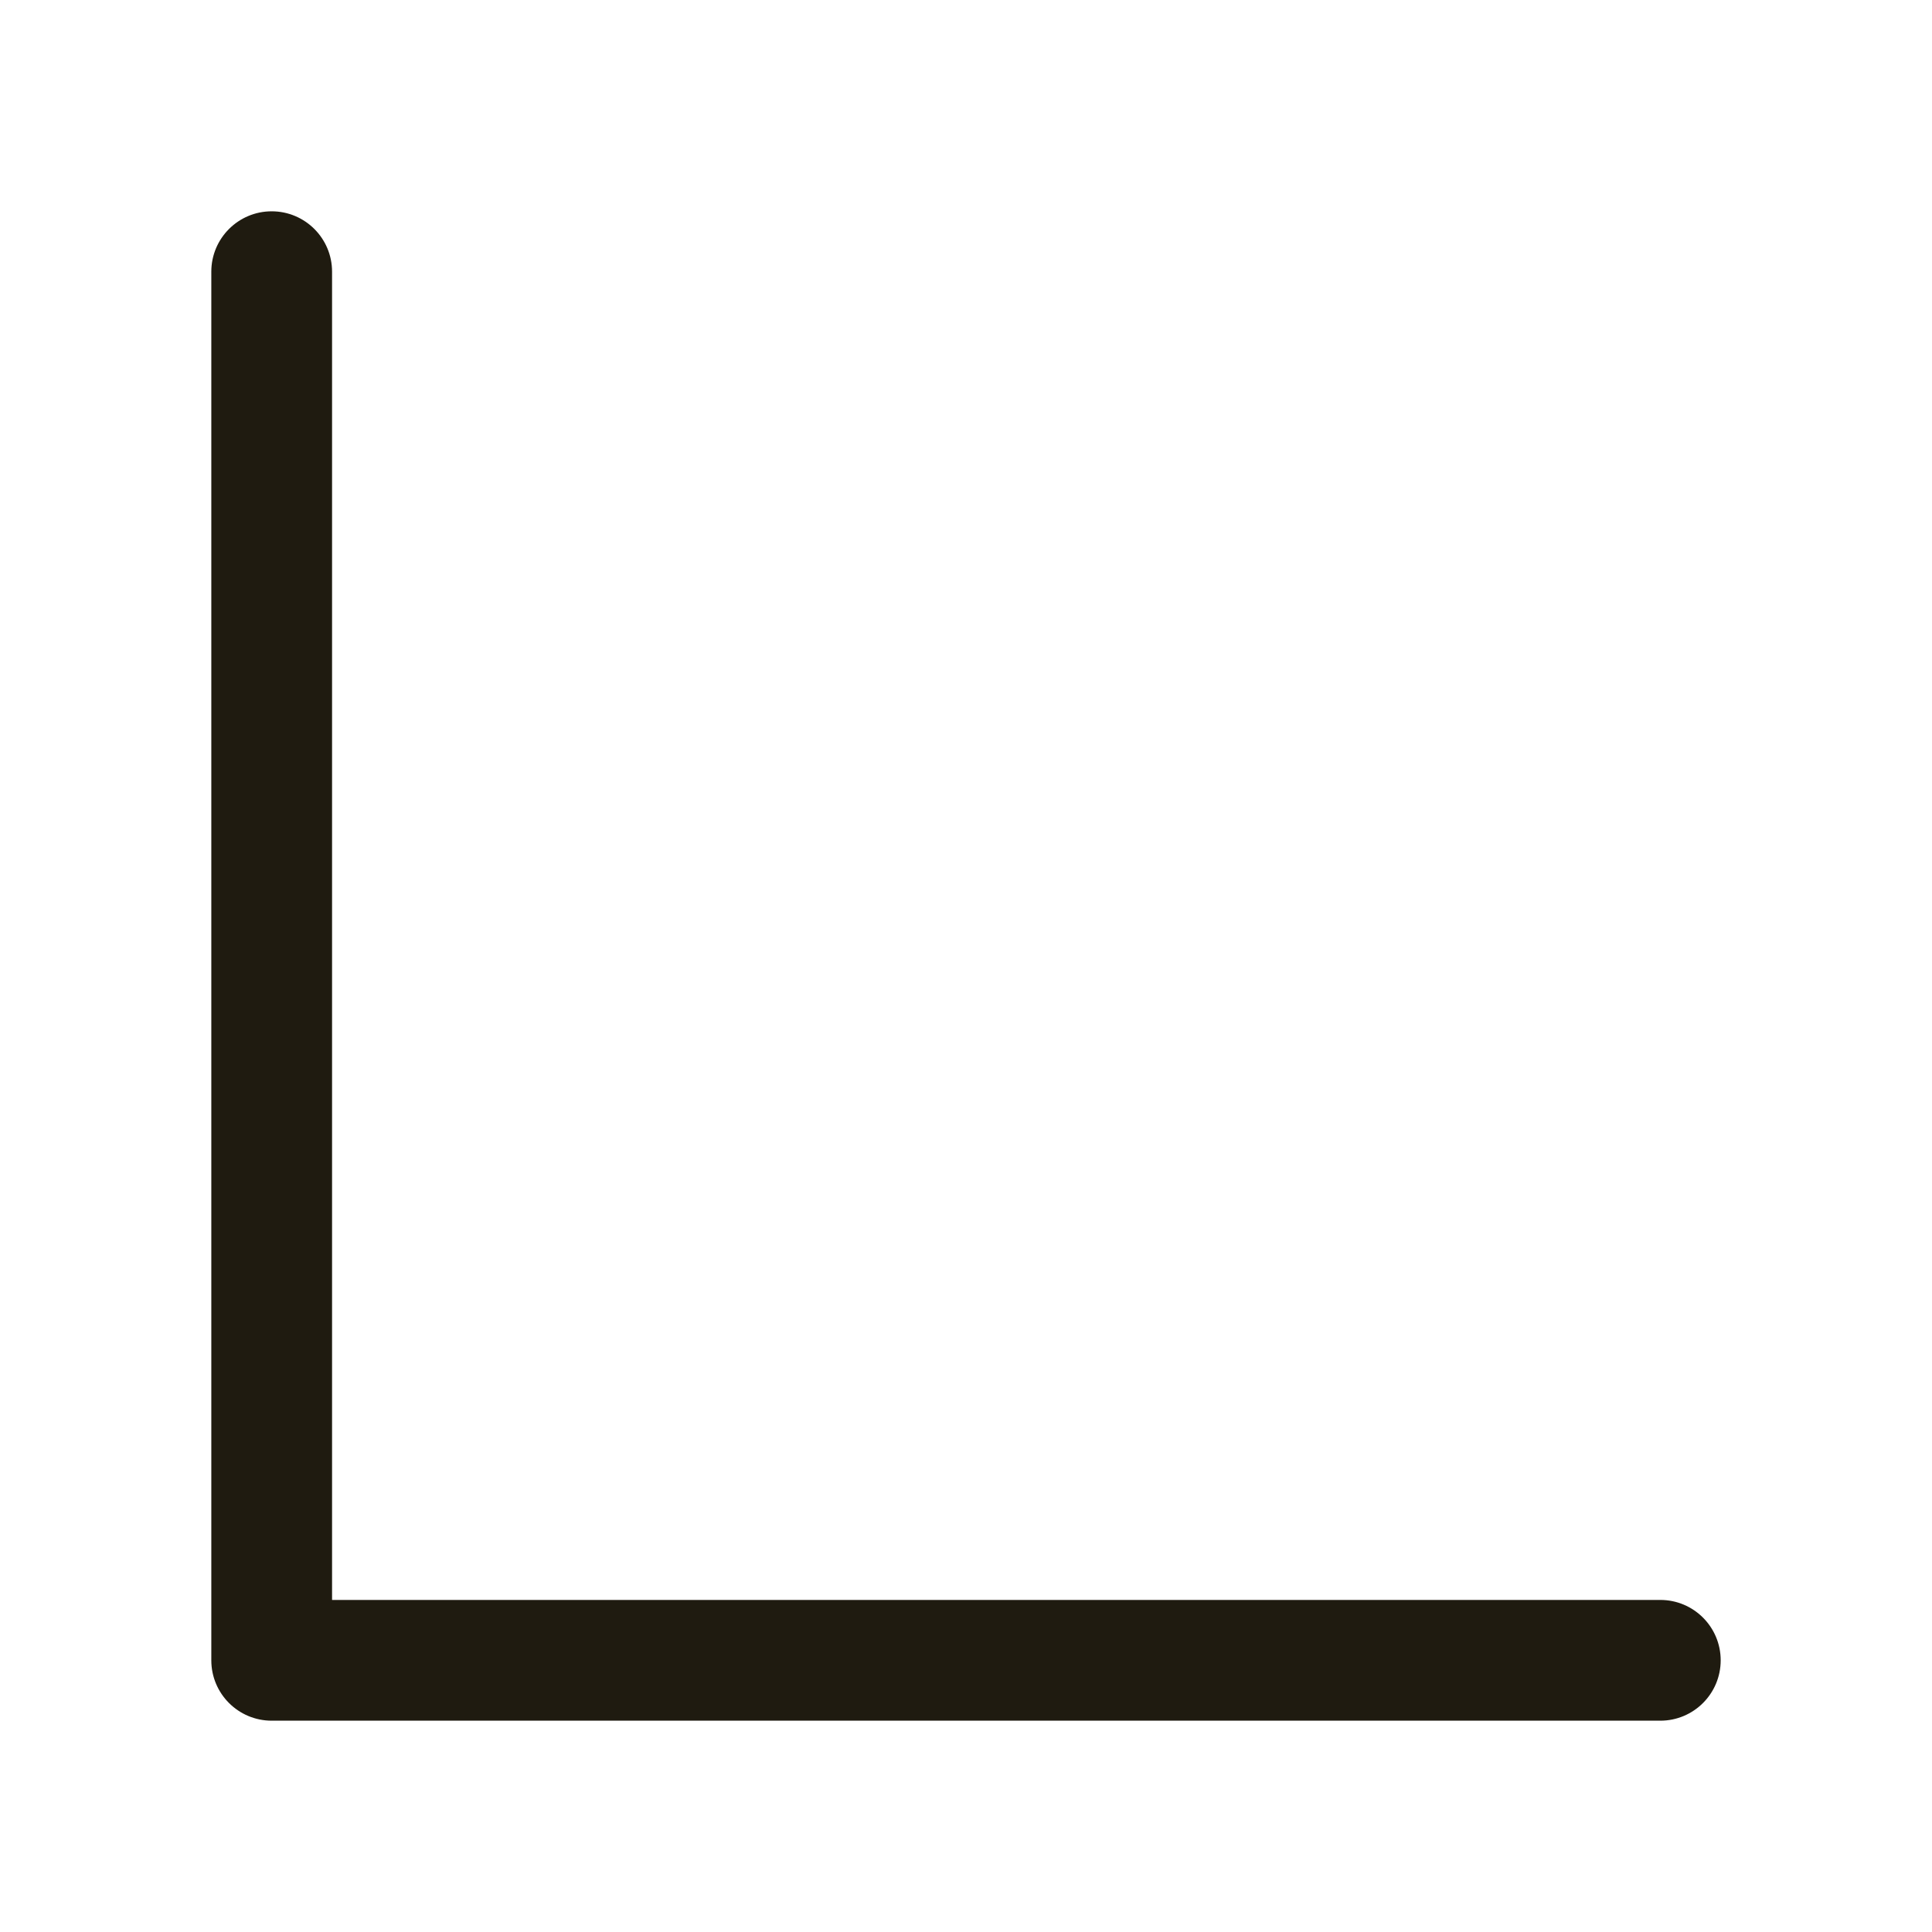
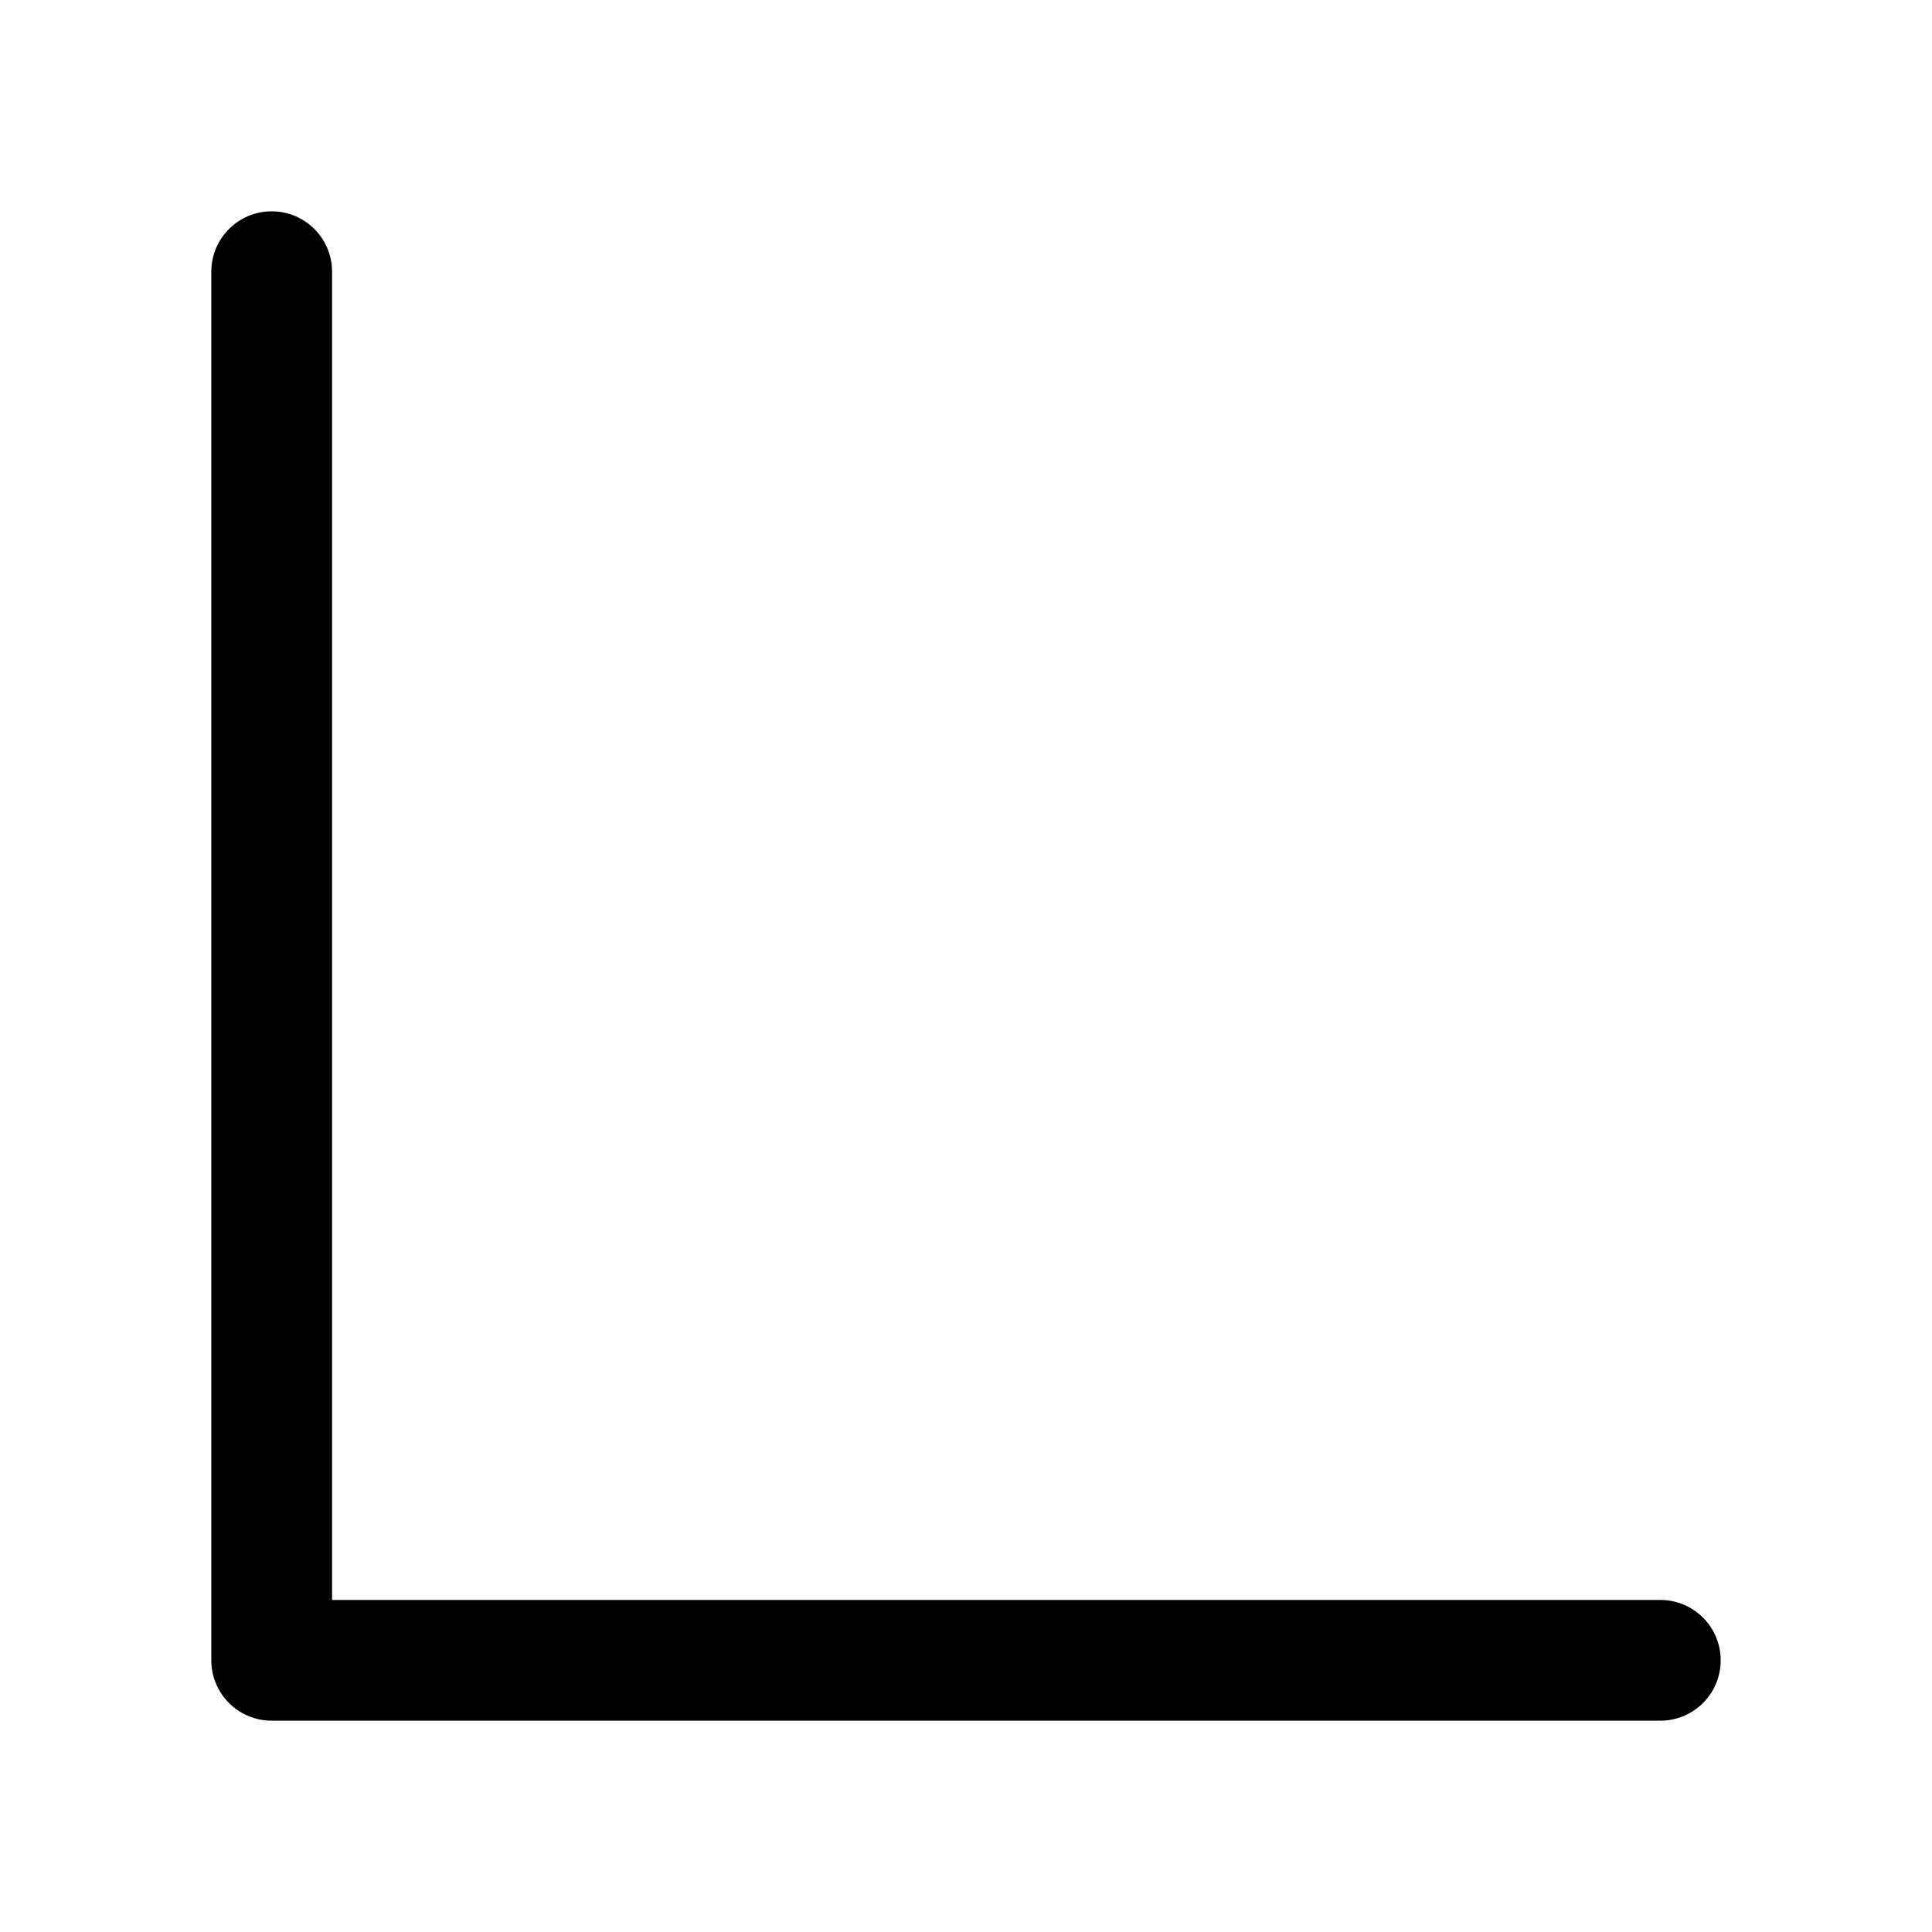
- <svg xmlns="http://www.w3.org/2000/svg" id="Layer_1" data-name="Layer 1" viewBox="0 0 256 256">
-   <defs>
-     <style>.cls-1{fill:#1f1b10;}</style>
-   </defs>
-   <path class="cls-1" d="M28,220V36a8,8,0,1,1,16,0V212H220a8,8,0,1,1,0,16H36A8,8,0,0,1,28,220Z" />
+ <svg xmlns="http://www.w3.org/2000/svg" viewBox="0 0 256 256">
+   <path d="M28,220V36a8,8,0,1,1,16,0V212H220a8,8,0,1,1,0,16H36A8,8,0,0,1,28,220Z" />
</svg>
